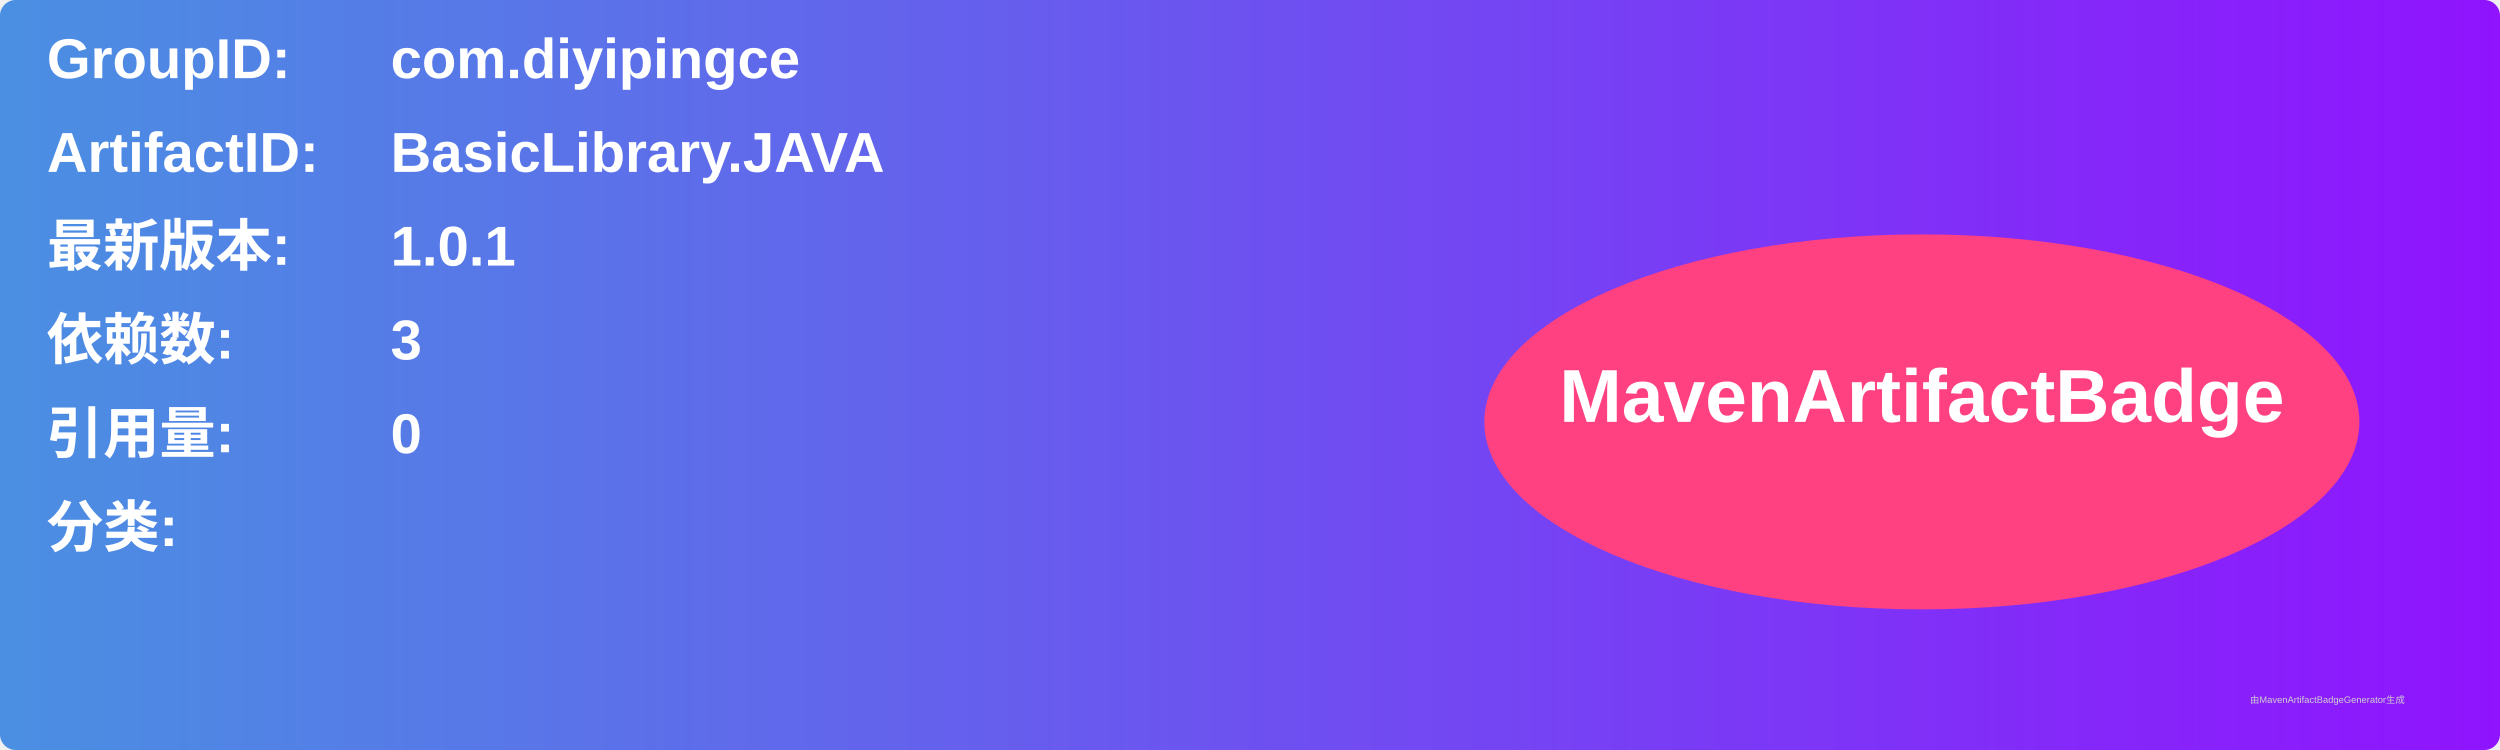
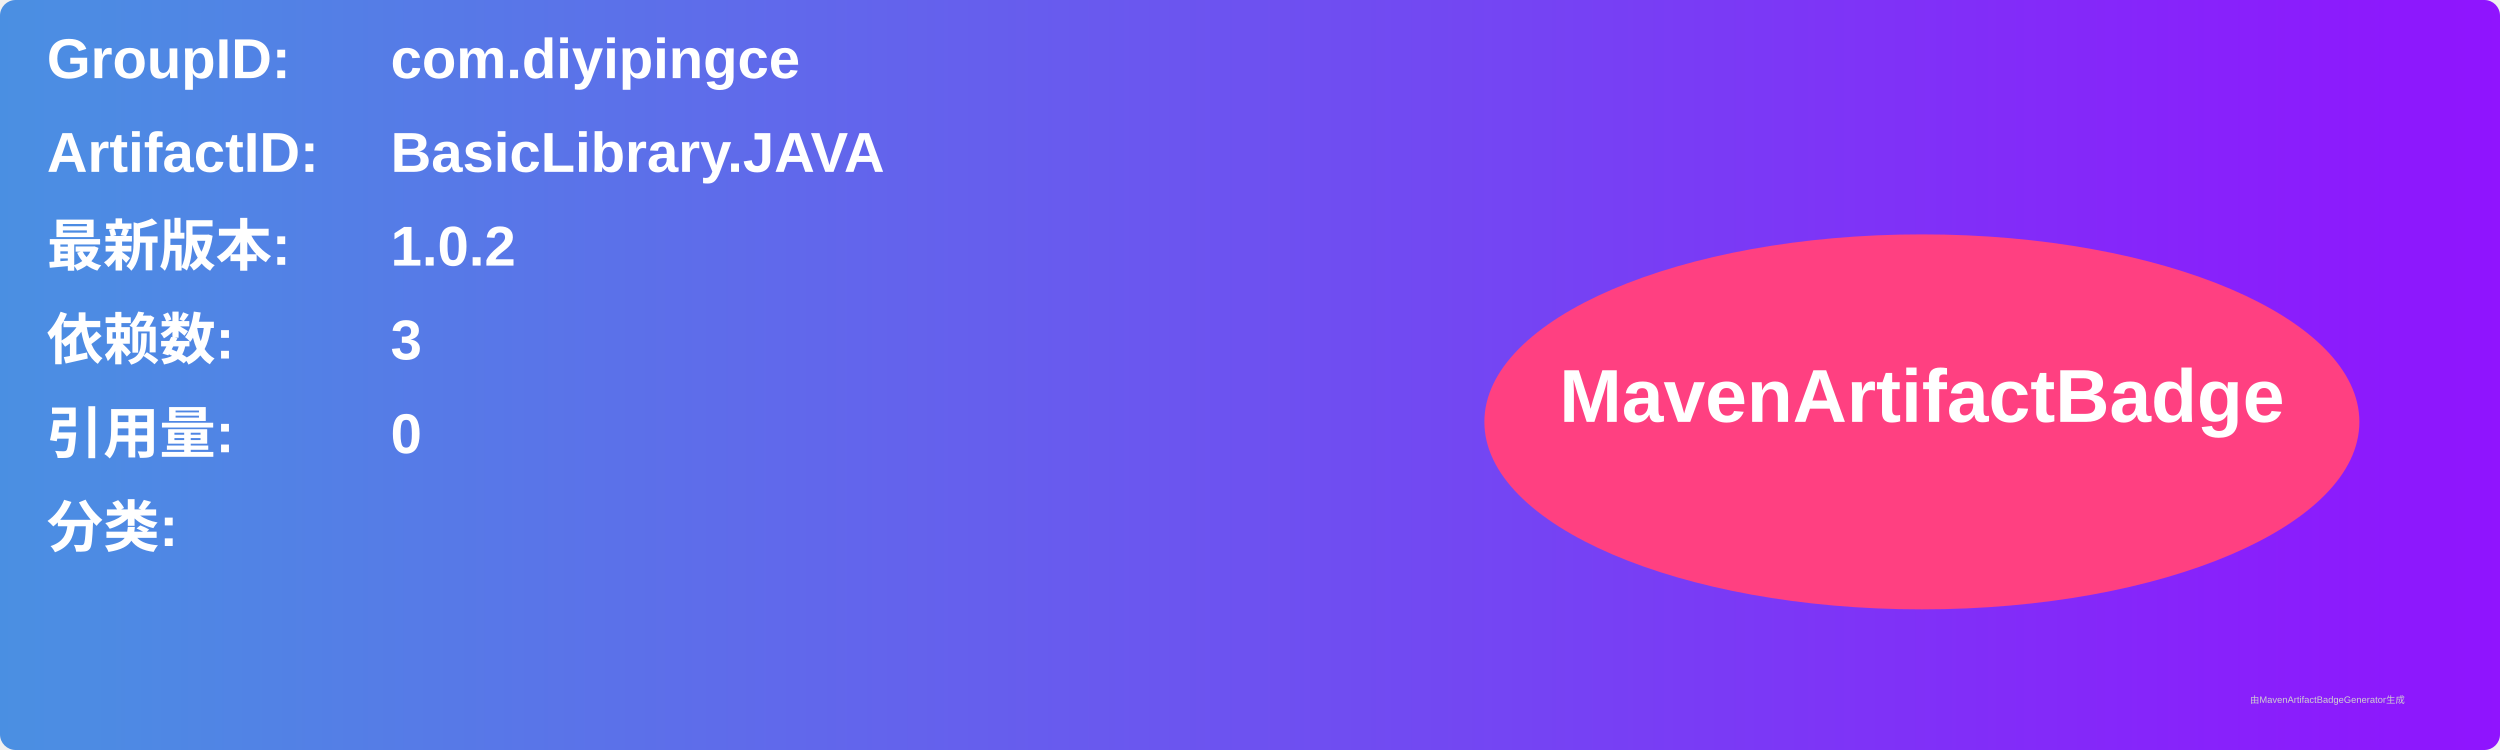
<svg xmlns="http://www.w3.org/2000/svg" width="800" height="240" viewBox="0 0 800 240">
  <linearGradient id="grad" x1="0%" y1="0%" x2="100%" y2="0%">
    <stop offset="0%" stop-color="#4a90e2" />
    <stop offset="100%" stop-color="#9013fe" />
  </linearGradient>
  <rect width="100%" height="100%" rx="5" ry="5" fill="url(#grad)" />
  <g transform="translate(15, 15)">
    <text x="0" y="10" font-family="Arial" font-size="18" fill="white" font-weight="bold" width="260">GroupID:</text>
    <text x="110" y="10" font-family="Arial" font-size="18" fill="white" font-weight="bold" width="460">com.diyipingce</text>
    <text x="0" y="40" font-family="Arial" font-size="18" fill="white" font-weight="bold" width="260">ArtifactID:</text>
    <text x="110" y="40" font-family="Arial" font-size="18" fill="white" font-weight="bold" width="460">BasicLibrary.JAVA</text>
    <text x="0" y="70" font-family="Arial" font-size="18" fill="white" font-weight="bold">最新版本:</text>
    <text x="110" y="70" font-family="Arial" font-size="18" fill="white" font-weight="bold">
-       <tspan font-weight="bold">1.0.1</tspan>
+       <tspan font-weight="bold">1.0.2</tspan>
    </text>
    <text x="0" y="100" font-family="Arial" font-size="18" fill="white" font-weight="bold">依赖数: </text>
    <text x="110" y="100" font-family="Arial" font-size="18" fill="white">
      <tspan font-weight="bold">3</tspan>
    </text>
    <text x="0" y="130" font-family="Arial" font-size="18" fill="white" font-weight="bold">引用量: </text>
    <text x="110" y="130" font-family="Arial" font-size="18" fill="white">
      <tspan font-weight="bold">0</tspan>
    </text>
    <text x="0" y="160" font-family="Arial" font-size="18" fill="white" font-weight="bold">分类:</text>
    <text x="10" y="190" font-family="Arial" font-size="10" fill="white">
      <tspan font-weight="bold" />
    </text>
    <ellipse cx="600" cy="120" rx="140" ry="60" fill="#ff4081" />
    <text x="600" y="120" text-anchor="middle" font-family="Arial" font-size="24" fill="white" font-weight="bold">MavenArtifactBadge</text>
  </g>
  <text x="720" y="225" font-family="Arial" font-size="3" fill="#d0d0d0">由MavenArtifactBadgeGenerator生成</text>
</svg>
